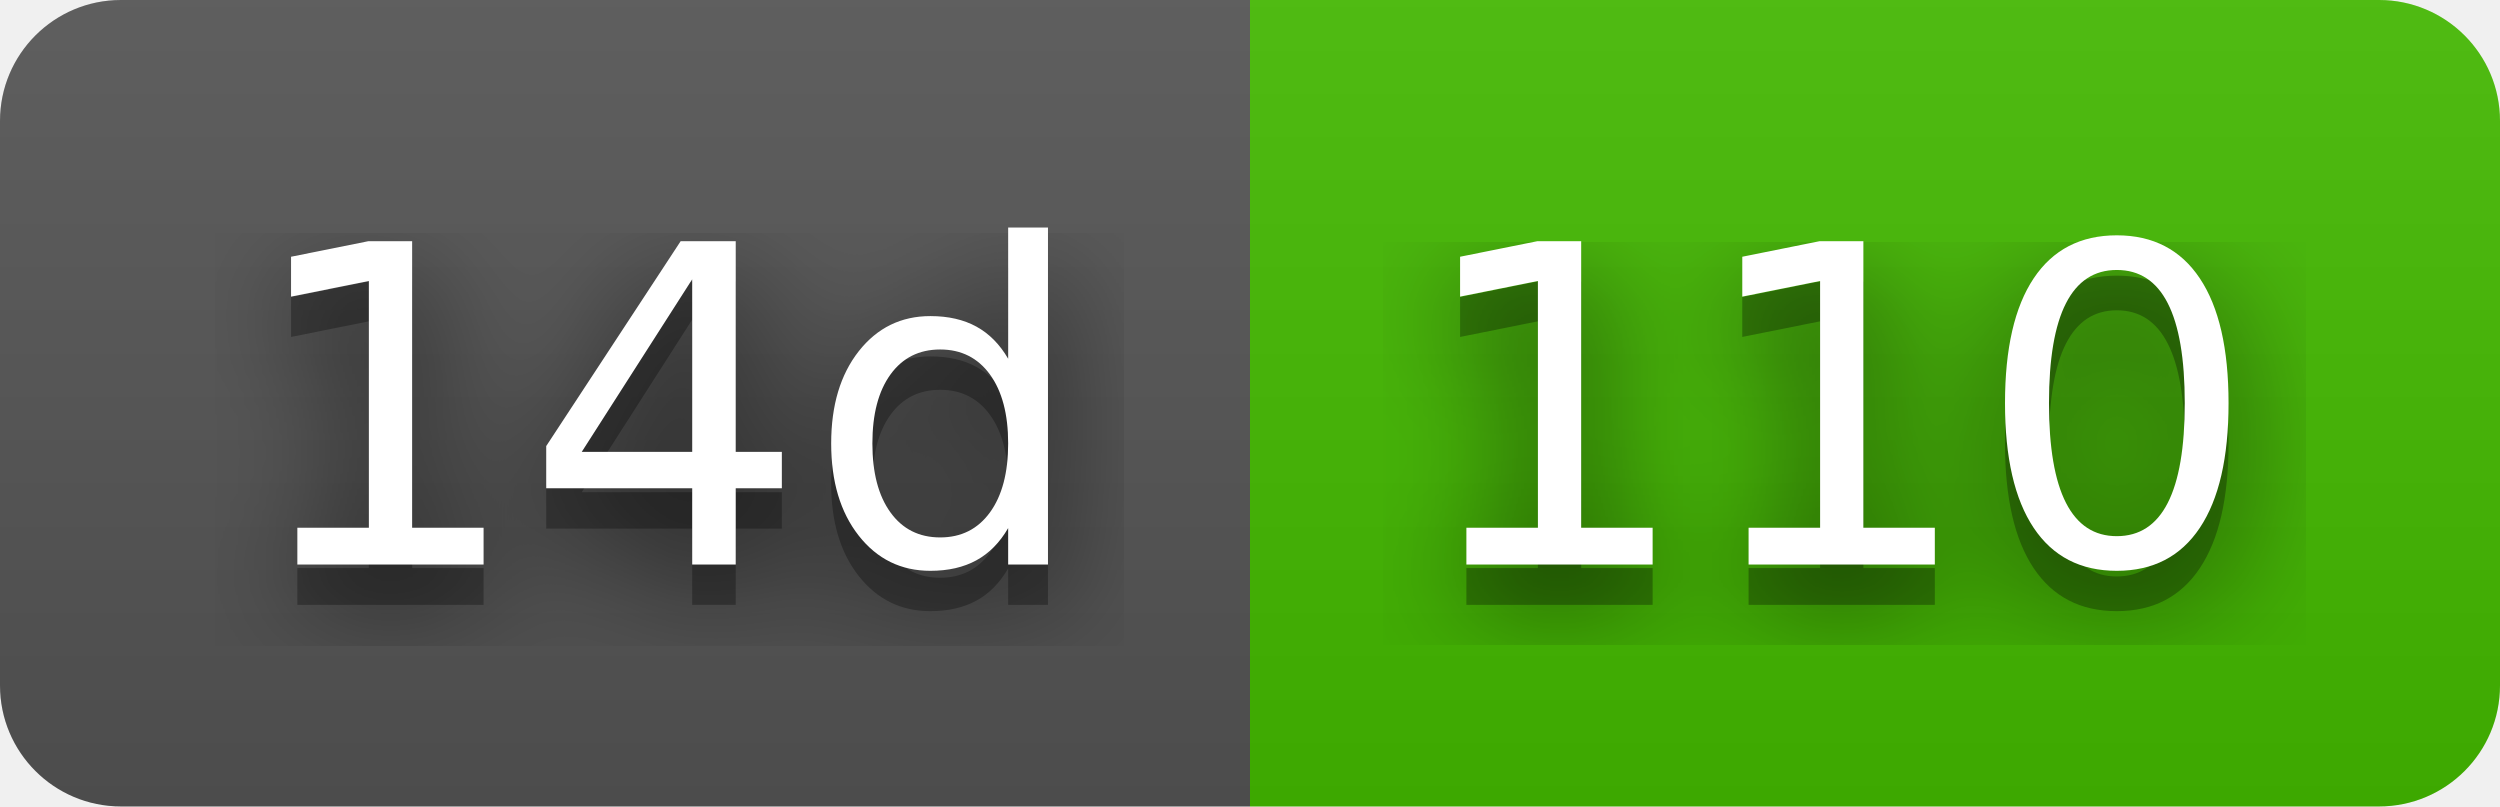
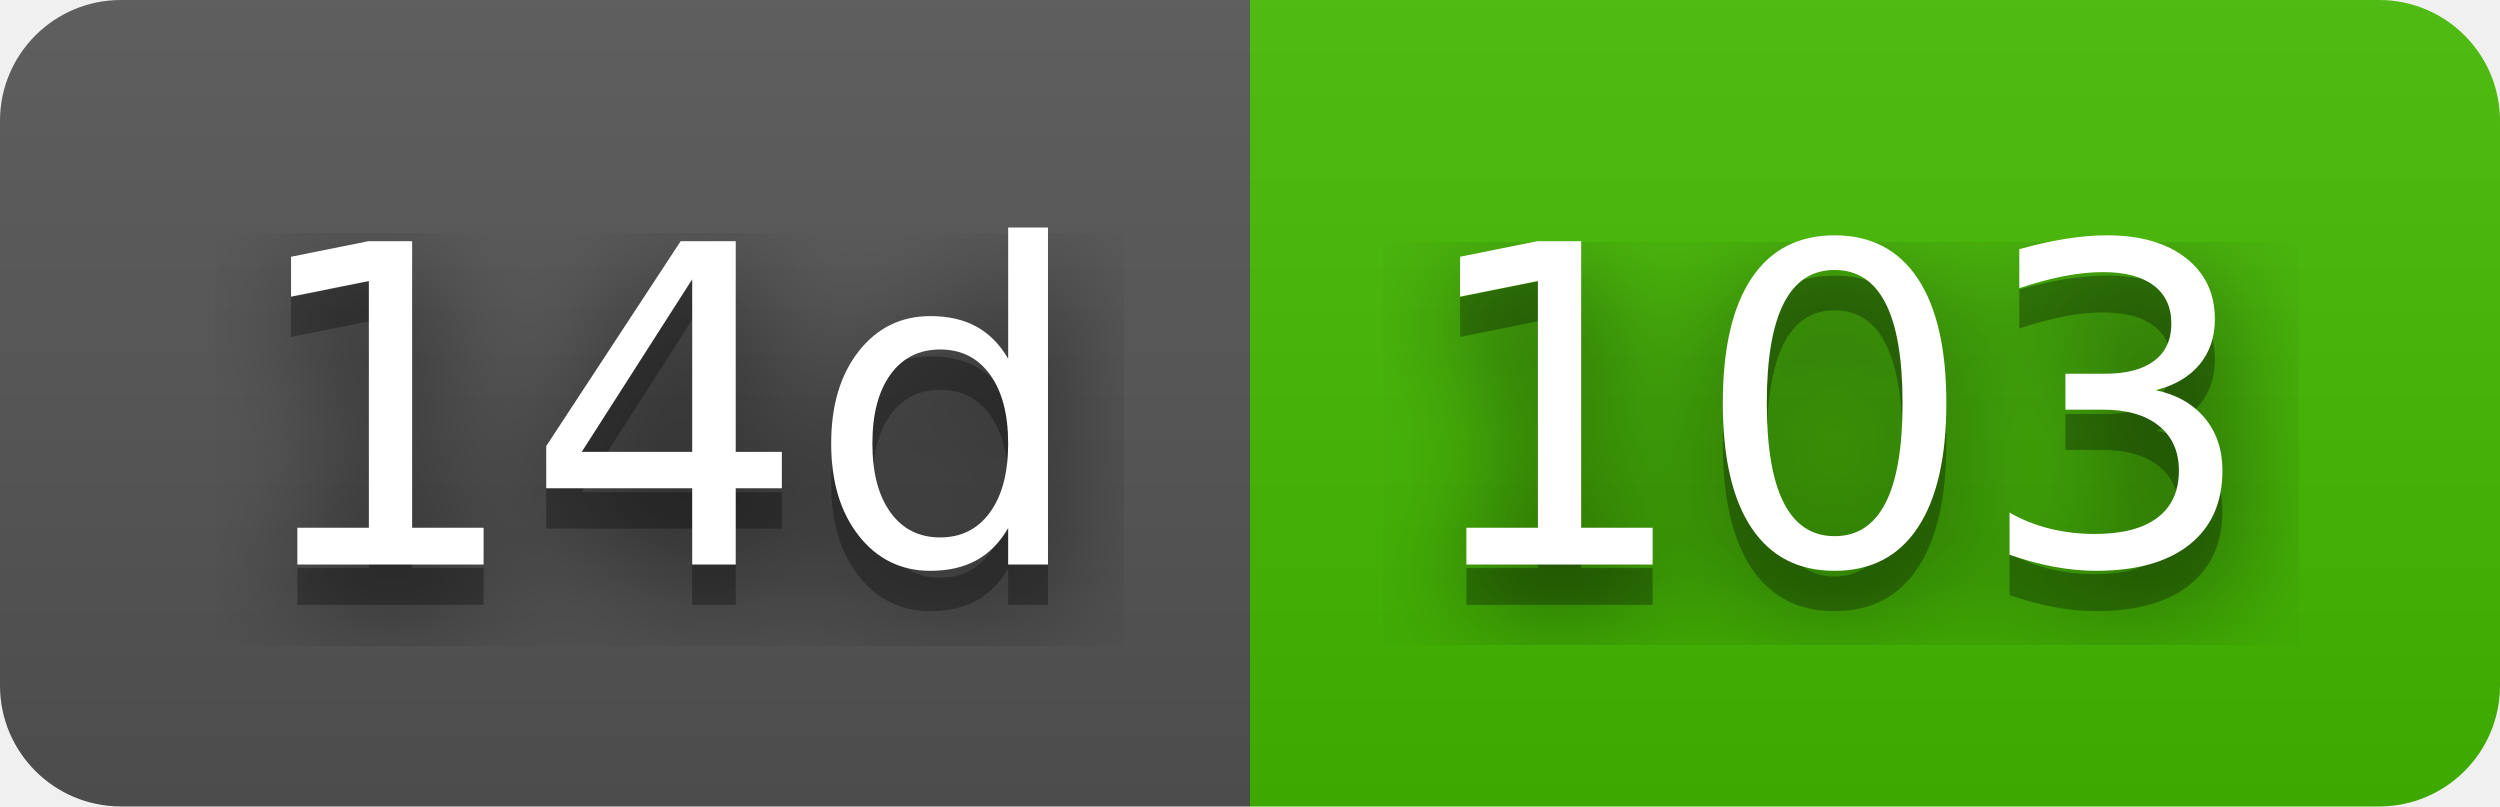
- <svg xmlns="http://www.w3.org/2000/svg" width="62" height="20" role="img" aria-label="14d: 110">
+ <svg xmlns="http://www.w3.org/2000/svg" width="62" height="20" role="img" aria-label="14d: 103">
  <filter id="blur">
    <feGaussianBlur stdDeviation="16" />
  </filter>
  <linearGradient id="s" x2="0" y2="100%">
    <stop offset="0" stop-color="#bbb" stop-opacity=".1" />
    <stop offset="1" stop-opacity=".1" />
  </linearGradient>
  <clipPath id="r">
    <rect width="62" height="20" rx="3" />
  </clipPath>
  <g clip-path="url(#r)">
    <rect width="31" height="20" fill="#555" />
    <rect x="31" width="31" height="20" fill="#4b0" />
    <rect width="62" height="20" fill="url(#s)" />
  </g>
  <g fill="#fff" text-anchor="middle" font-family="Verdana,Geneva,DejaVu Sans,sans-serif" text-rendering="geometricPrecision" font-size="110">
    <g transform="scale(.1)">
      <g aria-hidden="true" fill="#010101">
        <text x="165" y="150" fill-opacity=".8" filter="url(#blur)" textLength="210">14d</text>
        <text x="165" y="150" fill-opacity=".3" textLength="210">14d</text>
      </g>
      <text x="165" y="140" textLength="210">14d</text>
    </g>
    <g transform="scale(.1)">
      <g aria-hidden="true" fill="#010101">
-         <text x="455" y="150" fill-opacity=".8" filter="url(#blur)" textLength="210">110</text>
-         <text x="455" y="150" fill-opacity=".3" textLength="210">110</text>
+         <text x="455" y="150" fill-opacity=".8" filter="url(#blur)" textLength="210">103</text>
+         <text x="455" y="150" fill-opacity=".3" textLength="210">103</text>
      </g>
-       <text x="455" y="140" textLength="210">110</text>
+       <text x="455" y="140" textLength="210">103</text>
    </g>
  </g>
</svg>
